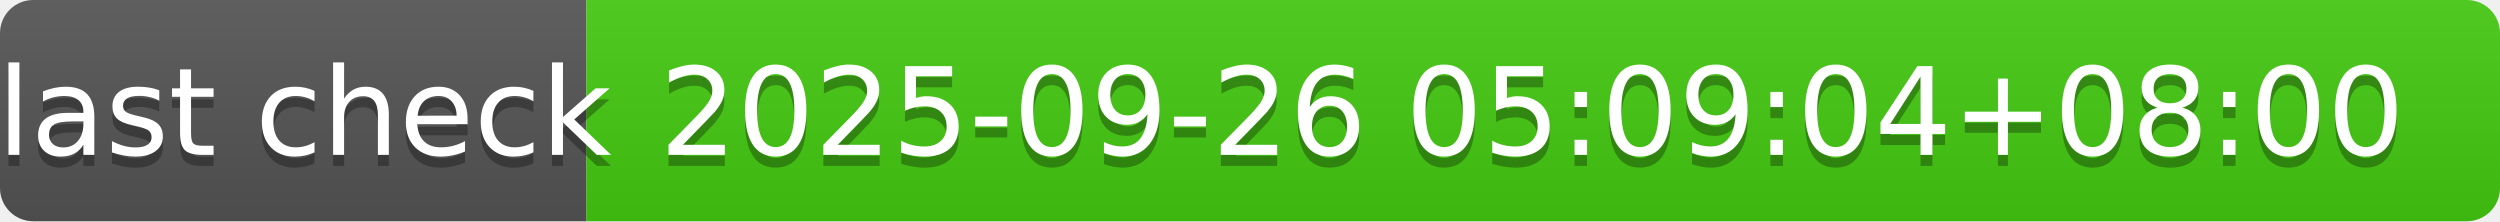
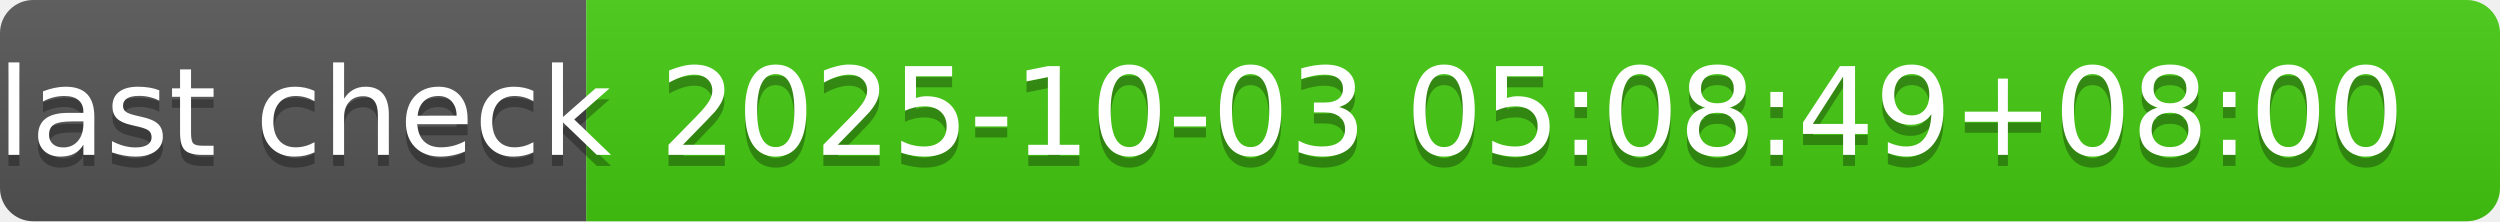
- <svg xmlns="http://www.w3.org/2000/svg" width="226" height="20" role="img" aria-label="last check: 2025-09-26 05:09:04+08:00">
+ <svg xmlns="http://www.w3.org/2000/svg" width="226" height="20" role="img" aria-label="last check: 2025-10-03 05:08:49+08:00">
  <linearGradient id="s" x2="0" y2="100%">
    <stop offset="0" stop-color="#bbb" stop-opacity=".1" />
    <stop offset="1" stop-opacity=".1" />
  </linearGradient>
  <clipPath id="r">
    <rect width="226" height="20" rx="3" fill="#fff" />
  </clipPath>
  <g clip-path="url(#r)">
    <rect width="53" height="20" fill="#555" />
    <rect x="53" width="173" height="20" fill="#4c1" />
    <rect width="226" height="20" fill="url(#s)" />
  </g>
  <g fill="#fff" text-anchor="middle" font-family="Verdana,Geneva,DejaVu Sans,sans-serif" text-rendering="geometricPrecision" font-size="110">
    <text aria-hidden="true" x="275" y="150" fill="#010101" fill-opacity=".3" transform="scale(.1)" textLength="430">last check</text>
    <text x="275" y="140" transform="scale(.1)" fill="#fff" textLength="430">last check</text>
-     <text aria-hidden="true" x="1385" y="150" fill="#010101" fill-opacity=".3" transform="scale(.1)" textLength="1630">2025-09-26 05:09:04+08:00</text>
-     <text x="1385" y="140" transform="scale(.1)" fill="#fff" textLength="1630">2025-09-26 05:09:04+08:00</text>
+     <text aria-hidden="true" x="1385" y="150" fill="#010101" fill-opacity=".3" transform="scale(.1)" textLength="1630">2025-10-03 05:08:49+08:00</text>
+     <text x="1385" y="140" transform="scale(.1)" fill="#fff" textLength="1630">2025-10-03 05:08:49+08:00</text>
  </g>
</svg>
